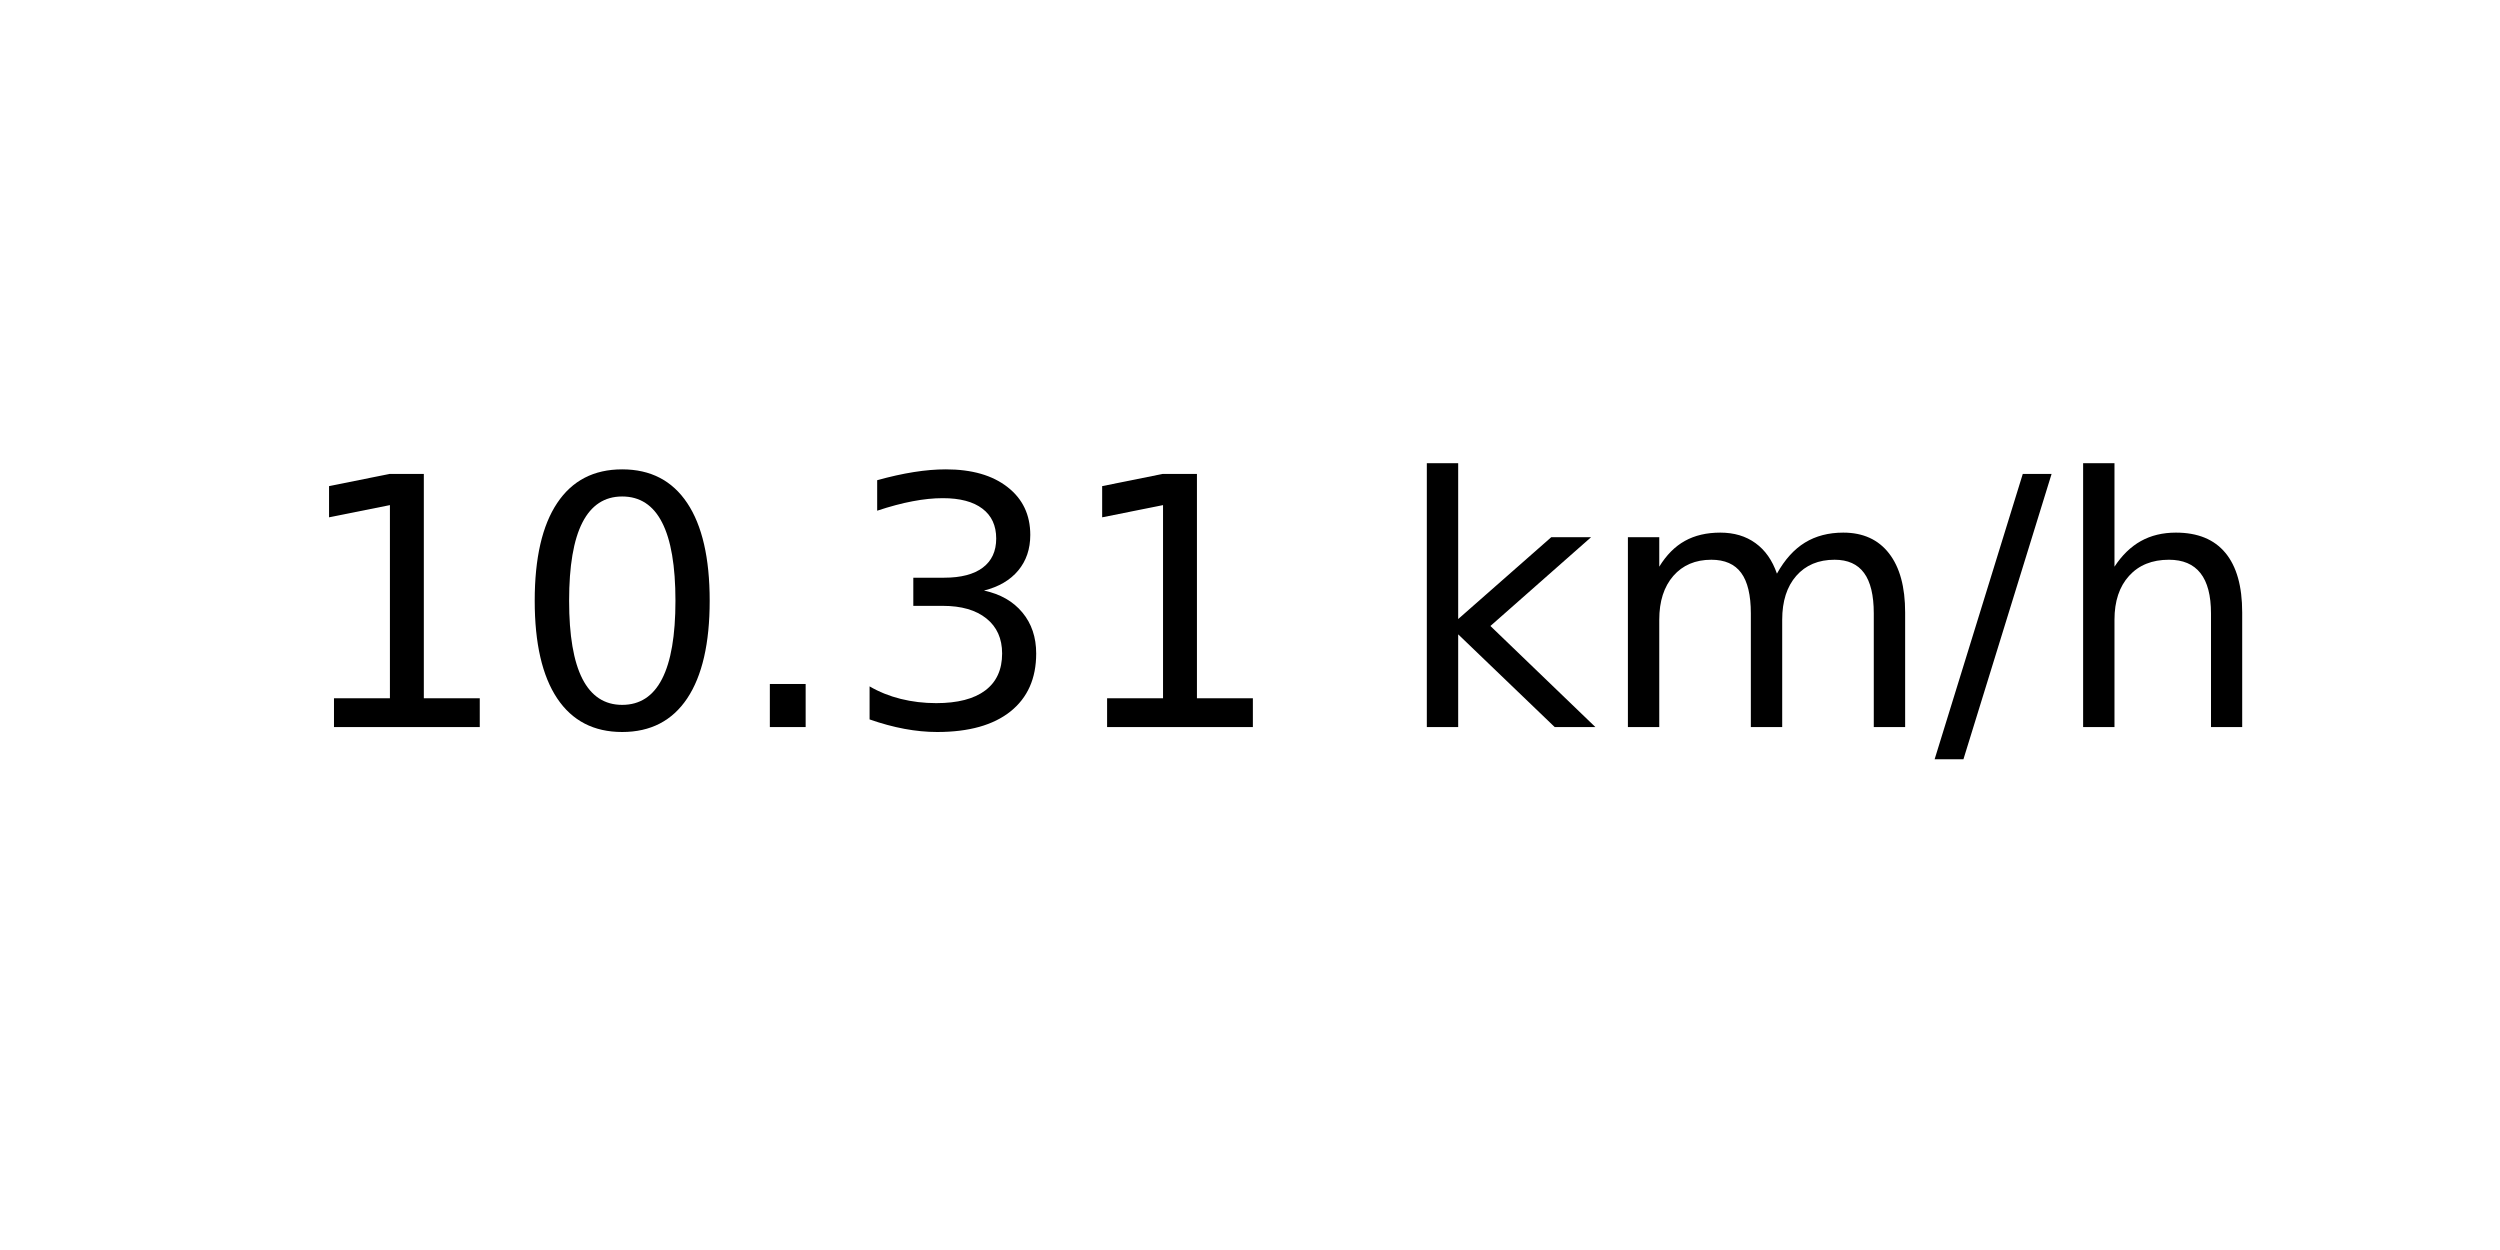
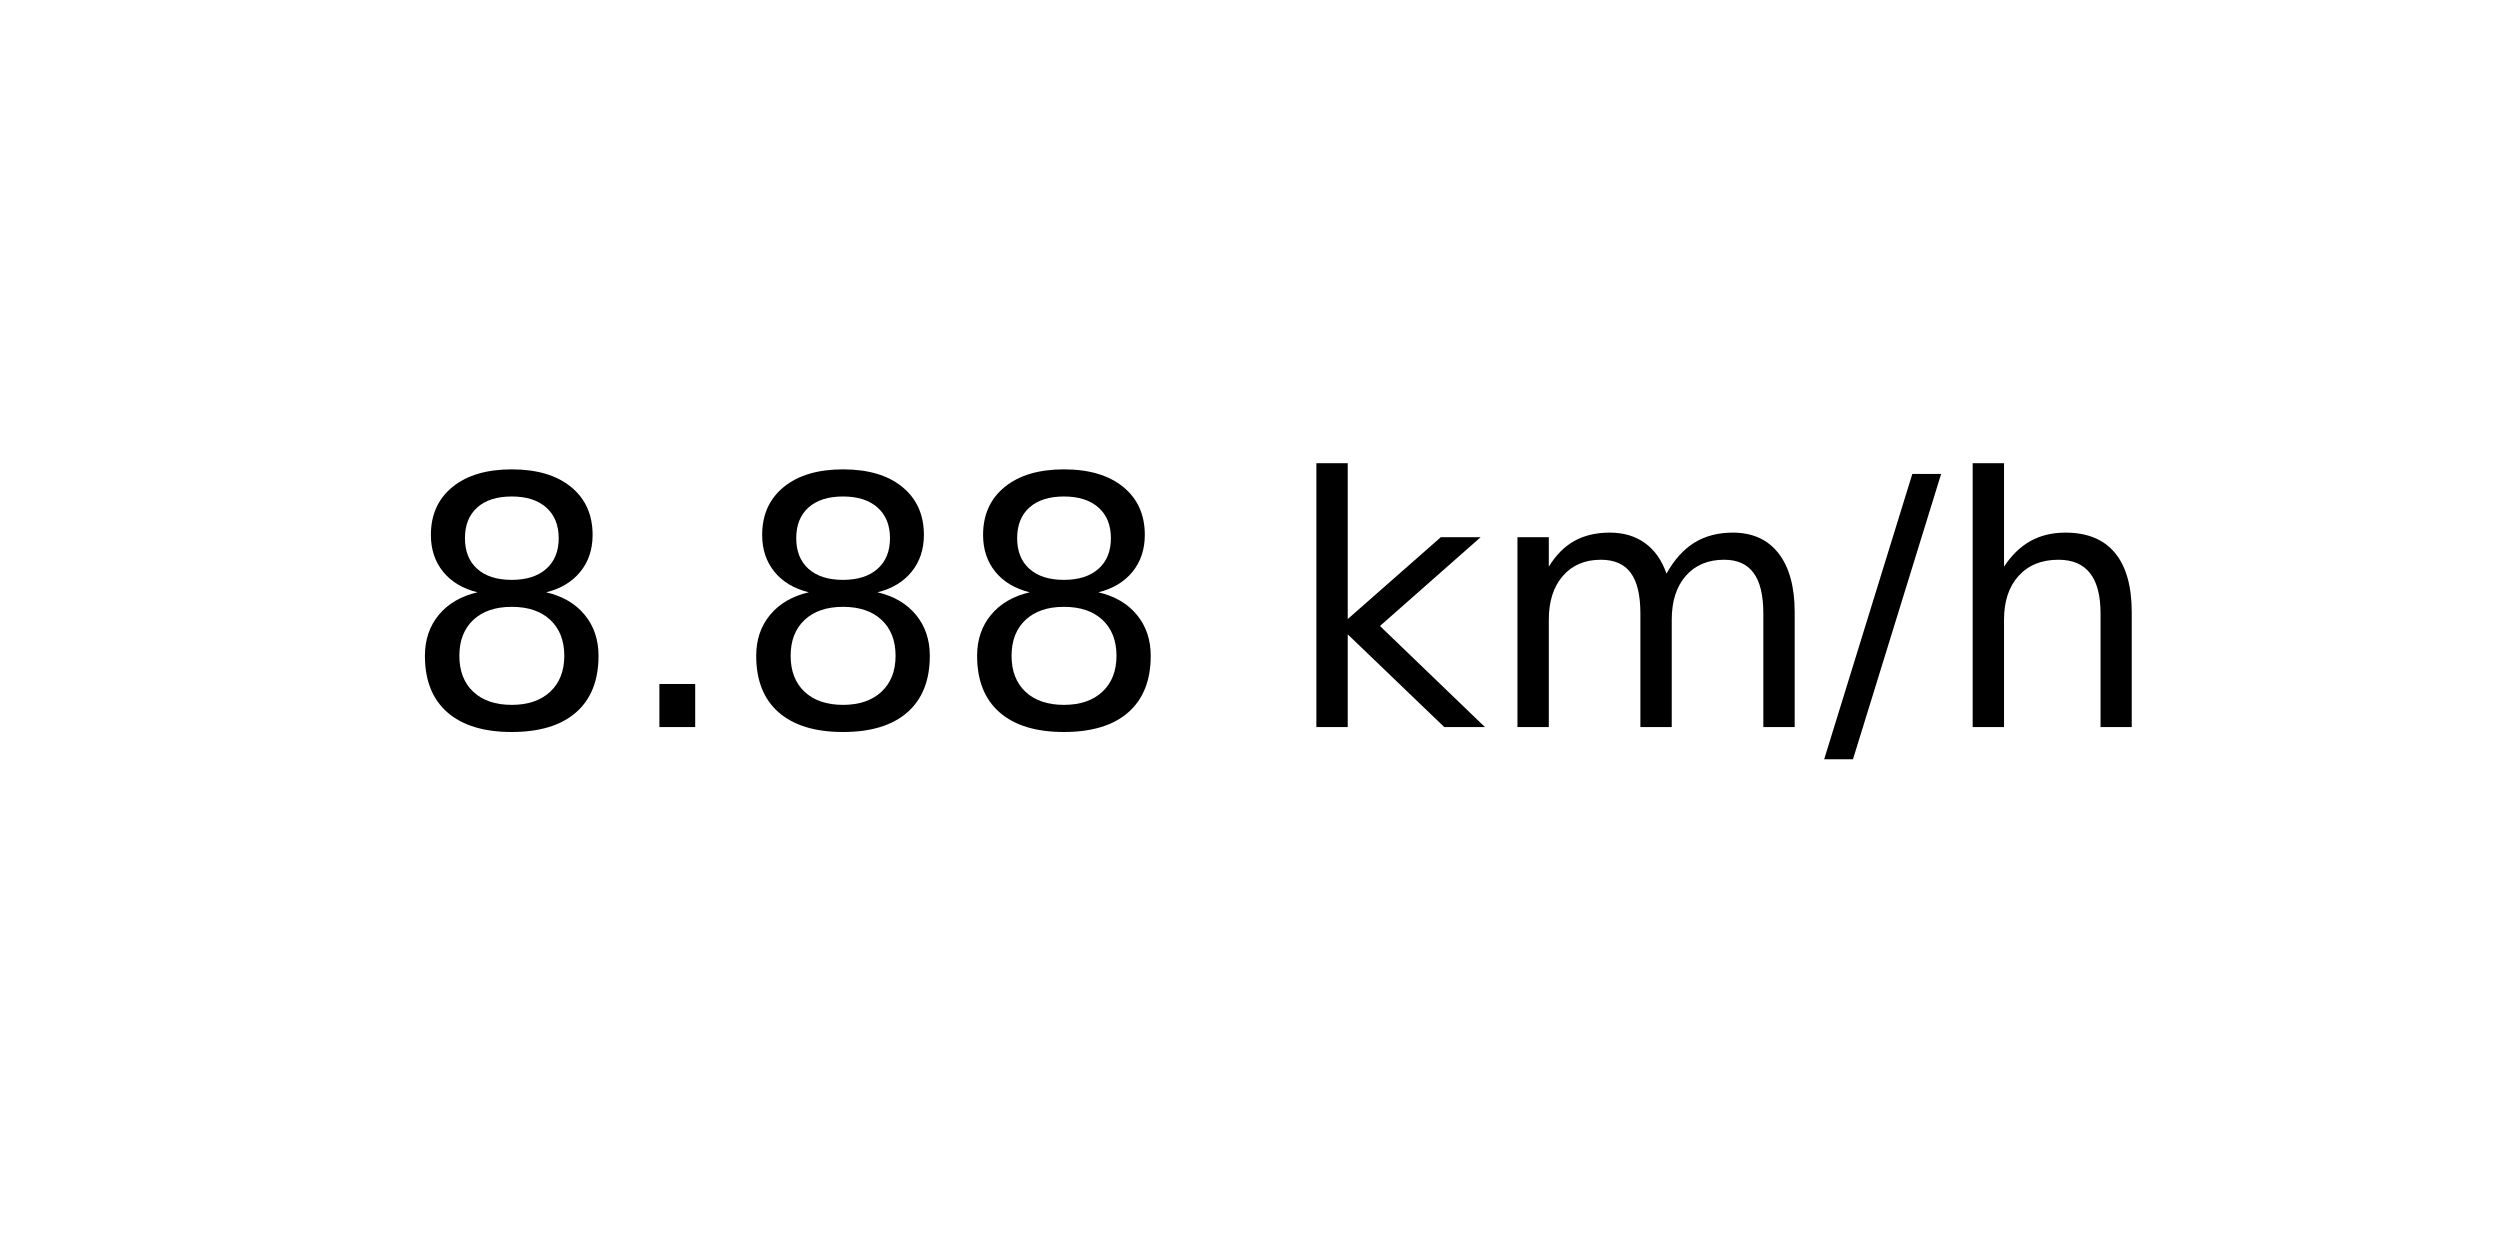
<svg xmlns="http://www.w3.org/2000/svg" xmlns:xlink="http://www.w3.org/1999/xlink" width="72pt" height="36pt" viewBox="0 0 72 36" version="1.1">
  <defs>
    <style type="text/css">*{stroke-linejoin: round; stroke-linecap: butt}</style>
  </defs>
  <g id="figure_1">
    <g id="axes_1">
      <g id="text_1">
-         <g transform="translate(8.378125 20.93937) scale(0.1 -0.1)">
+         <g transform="translate(11.55937 20.93937) scale(0.1 -0.1)">
          <defs>
-             <path id="DejaVuSans-31" d="M 794 531  L 1825 531  L 1825 4091  L 703 3866  L 703 4441  L 1819 4666  L 2450 4666  L 2450 531  L 3481 531  L 3481 0  L 794 0  L 794 531  z " transform="scale(0.015625)" />
-             <path id="DejaVuSans-30" d="M 2034 4250  Q 1547 4250 1301 3770  Q 1056 3291 1056 2328  Q 1056 1369 1301 889  Q 1547 409 2034 409  Q 2525 409 2770 889  Q 3016 1369 3016 2328  Q 3016 3291 2770 3770  Q 2525 4250 2034 4250  z M 2034 4750  Q 2819 4750 3233 4129  Q 3647 3509 3647 2328  Q 3647 1150 3233 529  Q 2819 -91 2034 -91  Q 1250 -91 836 529  Q 422 1150 422 2328  Q 422 3509 836 4129  Q 1250 4750 2034 4750  z " transform="scale(0.015625)" />
+             <path id="DejaVuSans-38" d="M 2034 2216  Q 1584 2216 1326 1975  Q 1069 1734 1069 1313  Q 1069 891 1326 650  Q 1584 409 2034 409  Q 2484 409 2743 651  Q 3003 894 3003 1313  Q 3003 1734 2745 1975  Q 2488 2216 2034 2216  z M 1403 2484  Q 997 2584 770 2862  Q 544 3141 544 3541  Q 544 4100 942 4425  Q 1341 4750 2034 4750  Q 2731 4750 3128 4425  Q 3525 4100 3525 3541  Q 3525 3141 3298 2862  Q 3072 2584 2669 2484  Q 3125 2378 3379 2068  Q 3634 1759 3634 1313  Q 3634 634 3220 271  Q 2806 -91 2034 -91  Q 1263 -91 848 271  Q 434 634 434 1313  Q 434 1759 690 2068  Q 947 2378 1403 2484  z M 1172 3481  Q 1172 3119 1398 2916  Q 1625 2713 2034 2713  Q 2441 2713 2670 2916  Q 2900 3119 2900 3481  Q 2900 3844 2670 4047  Q 2441 4250 2034 4250  Q 1625 4250 1398 4047  Q 1172 3844 1172 3481  z " transform="scale(0.015625)" />
            <path id="DejaVuSans-2e" d="M 684 794  L 1344 794  L 1344 0  L 684 0  L 684 794  z " transform="scale(0.015625)" />
-             <path id="DejaVuSans-33" d="M 2597 2516  Q 3050 2419 3304 2112  Q 3559 1806 3559 1356  Q 3559 666 3084 287  Q 2609 -91 1734 -91  Q 1441 -91 1130 -33  Q 819 25 488 141  L 488 750  Q 750 597 1062 519  Q 1375 441 1716 441  Q 2309 441 2620 675  Q 2931 909 2931 1356  Q 2931 1769 2642 2001  Q 2353 2234 1838 2234  L 1294 2234  L 1294 2753  L 1863 2753  Q 2328 2753 2575 2939  Q 2822 3125 2822 3475  Q 2822 3834 2567 4026  Q 2313 4219 1838 4219  Q 1578 4219 1281 4162  Q 984 4106 628 3988  L 628 4550  Q 988 4650 1302 4700  Q 1616 4750 1894 4750  Q 2613 4750 3031 4423  Q 3450 4097 3450 3541  Q 3450 3153 3228 2886  Q 3006 2619 2597 2516  z " transform="scale(0.015625)" />
            <path id="DejaVuSans-20" transform="scale(0.015625)" />
            <path id="DejaVuSans-6b" d="M 581 4863  L 1159 4863  L 1159 1991  L 2875 3500  L 3609 3500  L 1753 1863  L 3688 0  L 2938 0  L 1159 1709  L 1159 0  L 581 0  L 581 4863  z " transform="scale(0.015625)" />
            <path id="DejaVuSans-6d" d="M 3328 2828  Q 3544 3216 3844 3400  Q 4144 3584 4550 3584  Q 5097 3584 5394 3201  Q 5691 2819 5691 2113  L 5691 0  L 5113 0  L 5113 2094  Q 5113 2597 4934 2840  Q 4756 3084 4391 3084  Q 3944 3084 3684 2787  Q 3425 2491 3425 1978  L 3425 0  L 2847 0  L 2847 2094  Q 2847 2600 2669 2842  Q 2491 3084 2119 3084  Q 1678 3084 1418 2786  Q 1159 2488 1159 1978  L 1159 0  L 581 0  L 581 3500  L 1159 3500  L 1159 2956  Q 1356 3278 1631 3431  Q 1906 3584 2284 3584  Q 2666 3584 2933 3390  Q 3200 3197 3328 2828  z " transform="scale(0.015625)" />
            <path id="DejaVuSans-2f" d="M 1625 4666  L 2156 4666  L 531 -594  L 0 -594  L 1625 4666  z " transform="scale(0.015625)" />
            <path id="DejaVuSans-68" d="M 3513 2113  L 3513 0  L 2938 0  L 2938 2094  Q 2938 2591 2744 2837  Q 2550 3084 2163 3084  Q 1697 3084 1428 2787  Q 1159 2491 1159 1978  L 1159 0  L 581 0  L 581 4863  L 1159 4863  L 1159 2956  Q 1366 3272 1645 3428  Q 1925 3584 2291 3584  Q 2894 3584 3203 3211  Q 3513 2838 3513 2113  z " transform="scale(0.015625)" />
          </defs>
-           <use xlink:href="#DejaVuSans-31" />
-           <use xlink:href="#DejaVuSans-30" x="63.623" />
-           <use xlink:href="#DejaVuSans-2e" x="127.246" />
-           <use xlink:href="#DejaVuSans-33" x="159.033" />
-           <use xlink:href="#DejaVuSans-31" x="222.656" />
-           <use xlink:href="#DejaVuSans-20" x="286.279" />
-           <use xlink:href="#DejaVuSans-6b" x="318.066" />
-           <use xlink:href="#DejaVuSans-6d" x="375.977" />
-           <use xlink:href="#DejaVuSans-2f" x="473.389" />
-           <use xlink:href="#DejaVuSans-68" x="507.08" />
+           <use xlink:href="#DejaVuSans-38" />
+           <use xlink:href="#DejaVuSans-2e" x="63.623" />
+           <use xlink:href="#DejaVuSans-38" x="95.41" />
+           <use xlink:href="#DejaVuSans-38" x="159.033" />
+           <use xlink:href="#DejaVuSans-20" x="222.656" />
+           <use xlink:href="#DejaVuSans-6b" x="254.443" />
+           <use xlink:href="#DejaVuSans-6d" x="312.354" />
+           <use xlink:href="#DejaVuSans-2f" x="409.766" />
+           <use xlink:href="#DejaVuSans-68" x="443.457" />
        </g>
      </g>
    </g>
  </g>
</svg>
